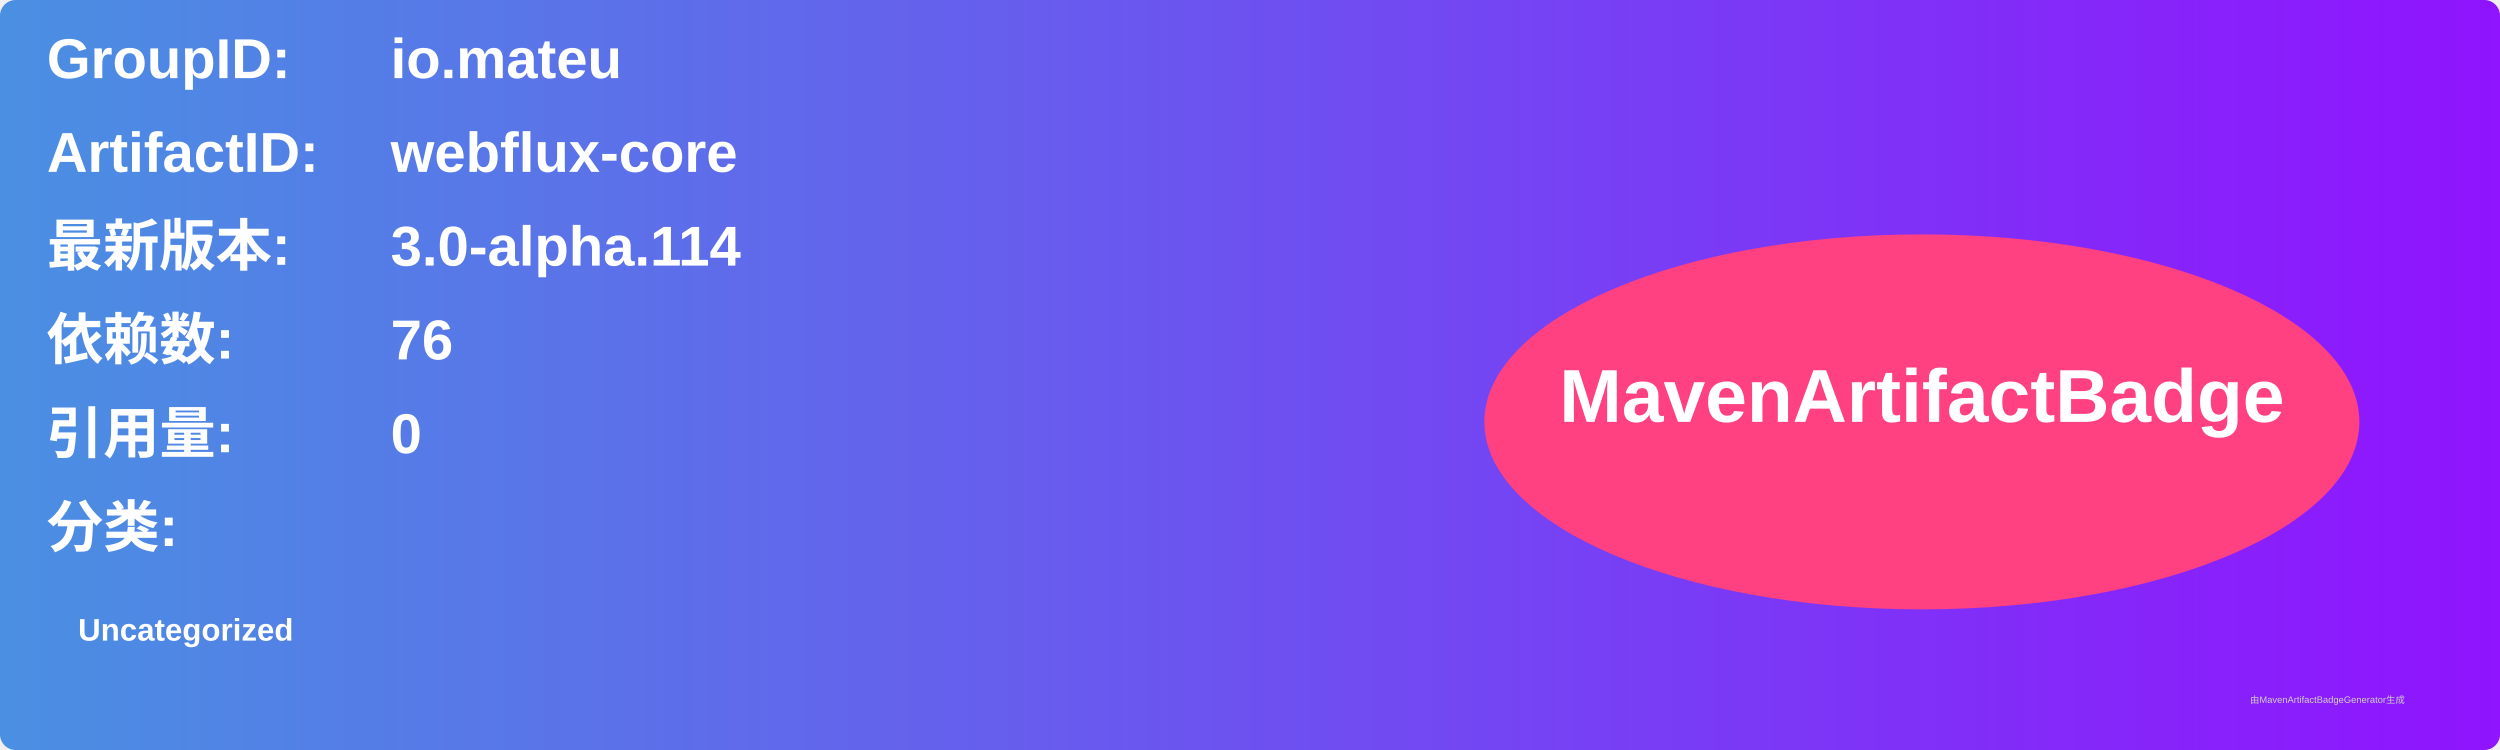
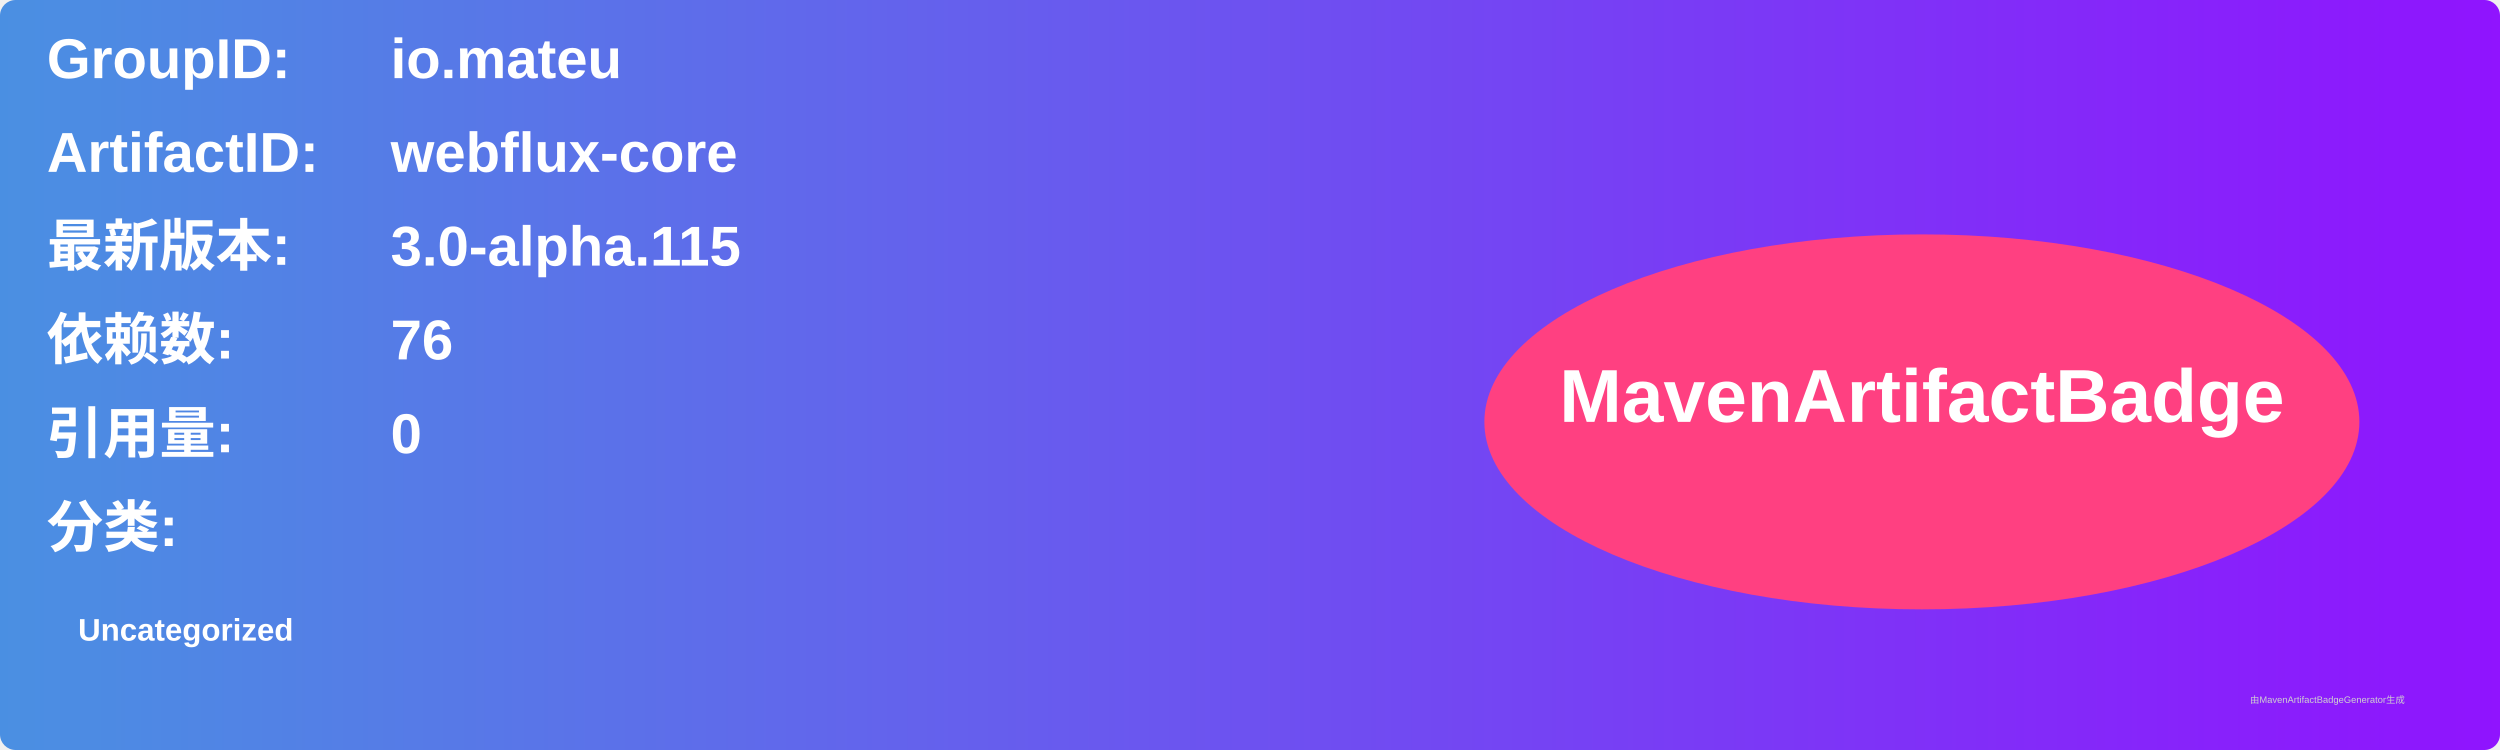
<svg xmlns="http://www.w3.org/2000/svg" width="800" height="240" viewBox="0 0 800 240">
  <linearGradient id="grad" x1="0%" y1="0%" x2="100%" y2="0%">
    <stop offset="0%" stop-color="#4a90e2" />
    <stop offset="100%" stop-color="#9013fe" />
  </linearGradient>
  <rect width="100%" height="100%" rx="5" ry="5" fill="url(#grad)" />
  <g transform="translate(15, 15)">
    <text x="0" y="10" font-family="Arial" font-size="18" fill="white" font-weight="bold" width="260">GroupID:</text>
    <text x="110" y="10" font-family="Arial" font-size="18" fill="white" font-weight="bold" width="460">io.mateu</text>
    <text x="0" y="40" font-family="Arial" font-size="18" fill="white" font-weight="bold" width="260">ArtifactID:</text>
    <text x="110" y="40" font-family="Arial" font-size="18" fill="white" font-weight="bold" width="460">webflux-core</text>
    <text x="0" y="70" font-family="Arial" font-size="18" fill="white" font-weight="bold">最新版本:</text>
    <text x="110" y="70" font-family="Arial" font-size="18" fill="white" font-weight="bold">
-       <tspan font-weight="bold">3.0-alpha.114</tspan>
+       <tspan font-weight="bold">3.0-alpha.115</tspan>
    </text>
    <text x="0" y="100" font-family="Arial" font-size="18" fill="white" font-weight="bold">依赖数: </text>
    <text x="110" y="100" font-family="Arial" font-size="18" fill="white">
      <tspan font-weight="bold">76</tspan>
    </text>
    <text x="0" y="130" font-family="Arial" font-size="18" fill="white" font-weight="bold">引用量: </text>
    <text x="110" y="130" font-family="Arial" font-size="18" fill="white">
      <tspan font-weight="bold">0</tspan>
    </text>
    <text x="0" y="160" font-family="Arial" font-size="18" fill="white" font-weight="bold">分类:</text>
    <text x="10" y="190" font-family="Arial" font-size="10" fill="white">
      <tspan font-weight="bold">Uncategorized</tspan>
    </text>
    <ellipse cx="600" cy="120" rx="140" ry="60" fill="#ff4081" />
    <text x="600" y="120" text-anchor="middle" font-family="Arial" font-size="24" fill="white" font-weight="bold">MavenArtifactBadge</text>
  </g>
  <text x="720" y="225" font-family="Arial" font-size="3" fill="#d0d0d0">由MavenArtifactBadgeGenerator生成</text>
</svg>
